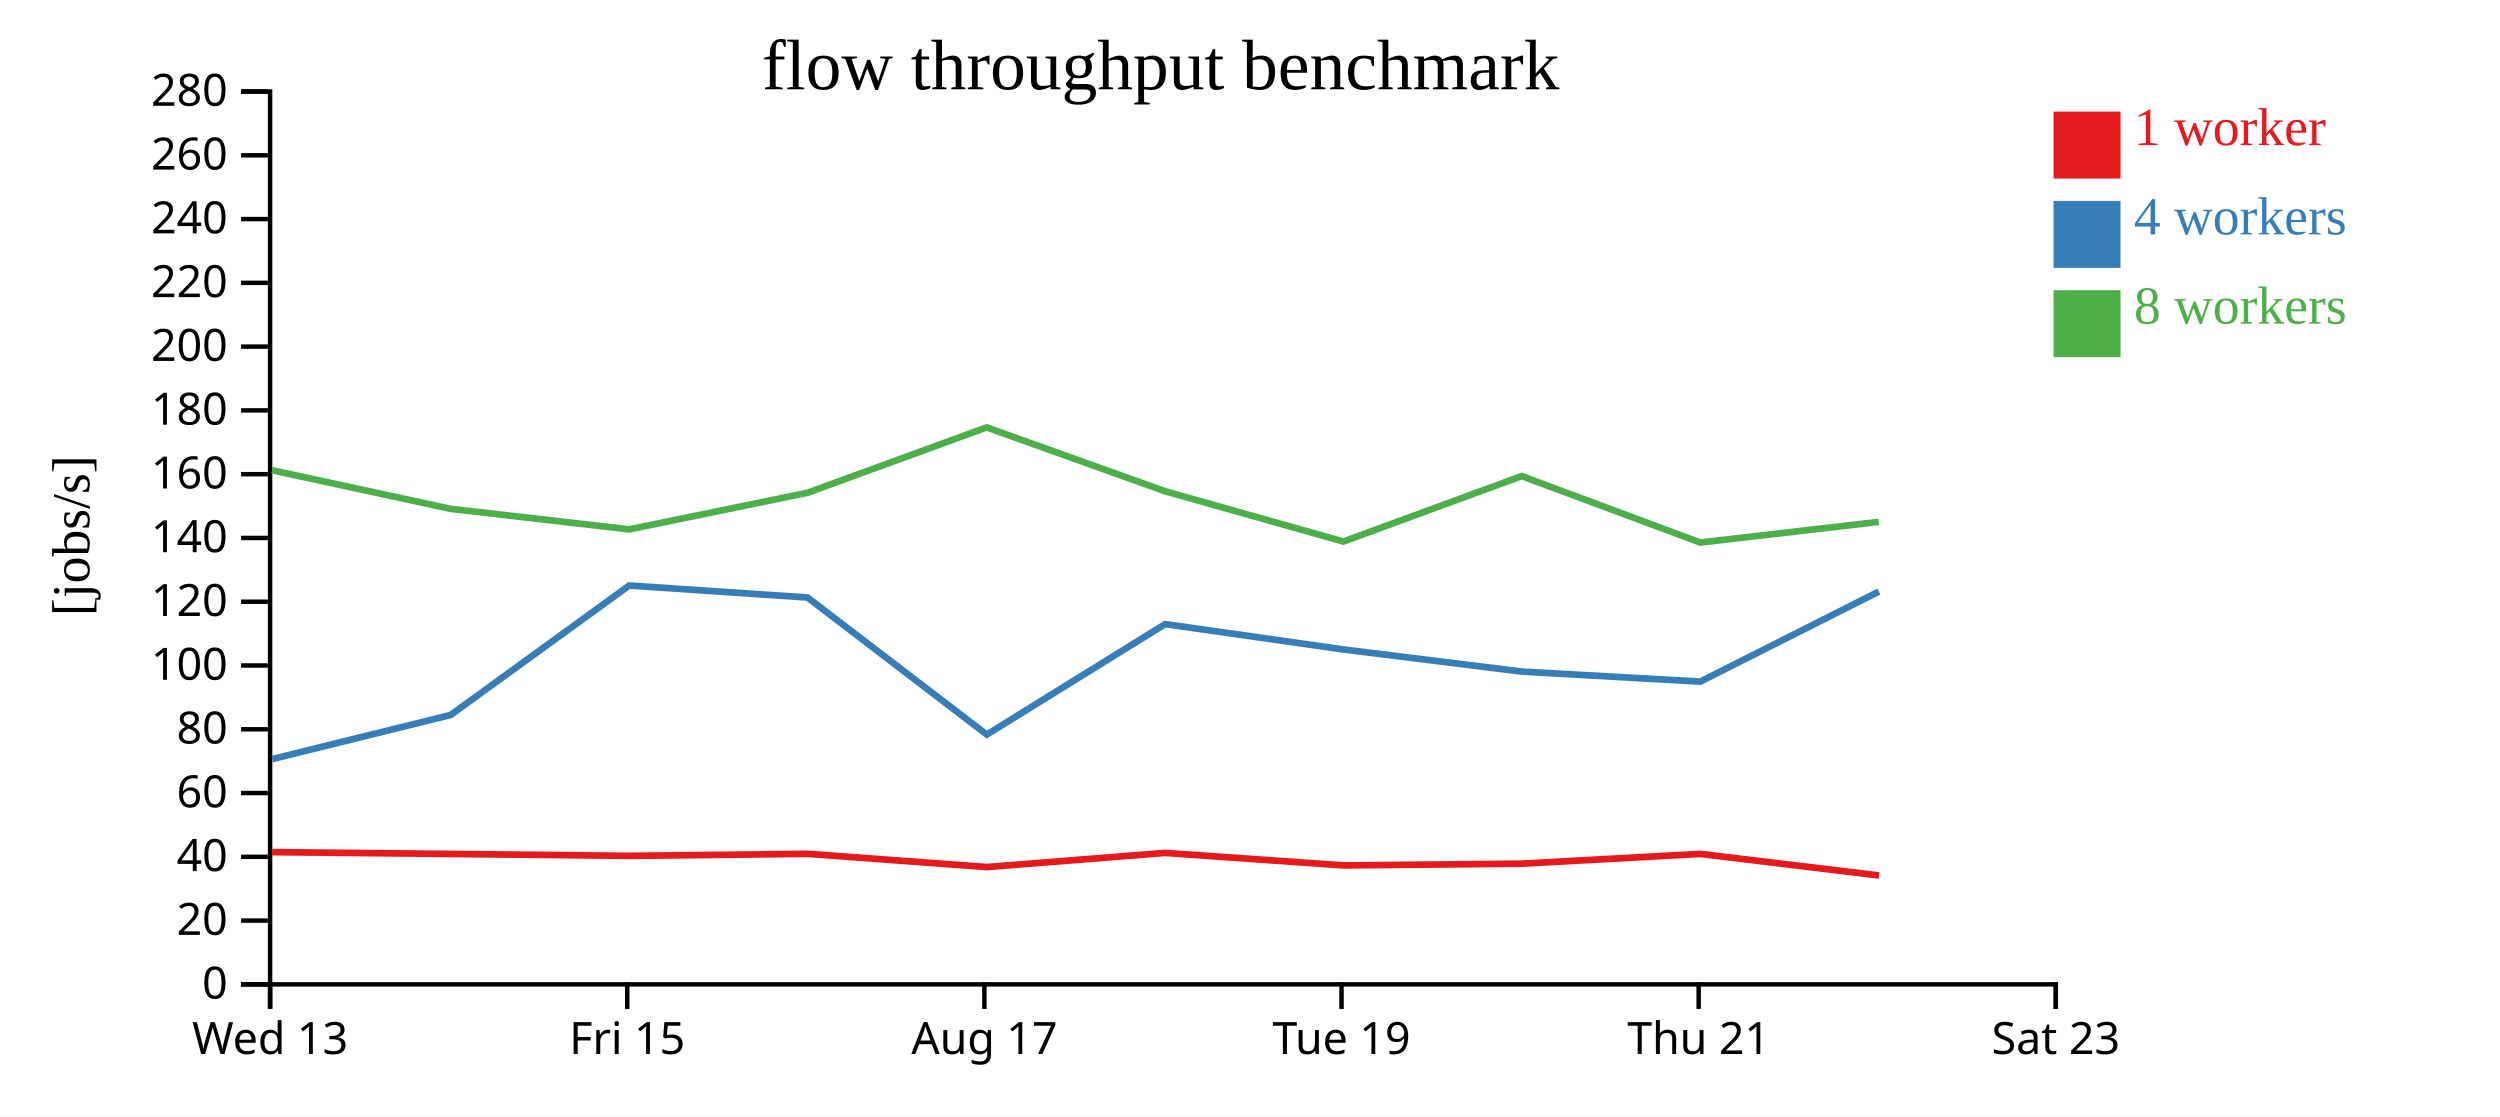
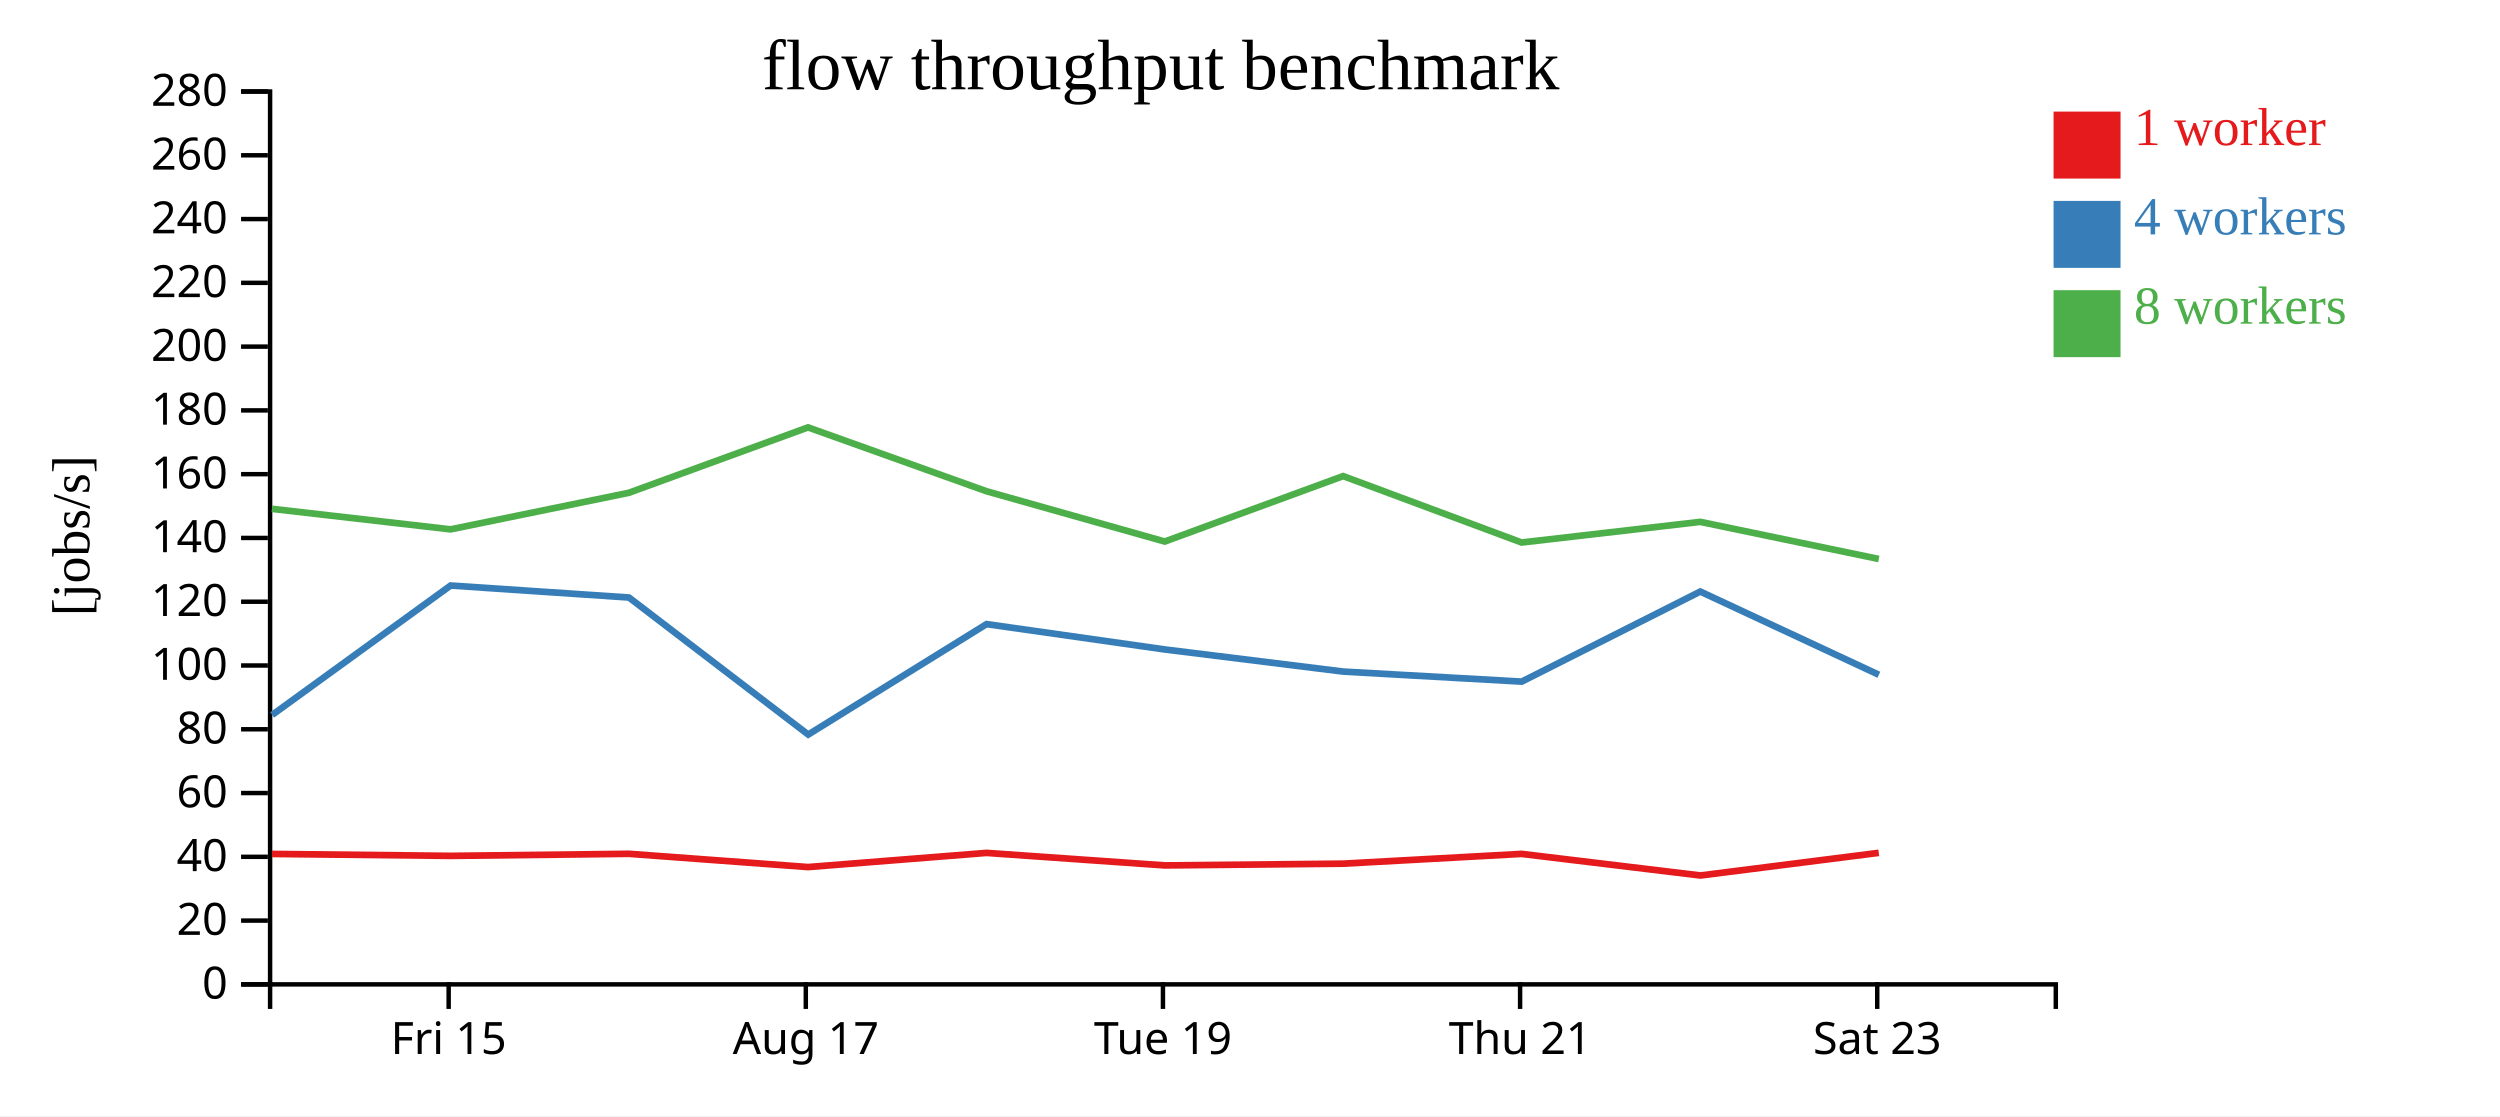
<svg xmlns="http://www.w3.org/2000/svg" width="560" height="250">
  <rect width="100%" height="100%" fill="white" />
  <g transform="translate(60,20)">
    <g transform="translate(0,200)" fill="none" font-size="10" font-family="sans-serif" text-anchor="middle">
      <path class="domain" stroke="currentColor" d="M0.5,6V0.5H400.5V6" />
-       <g class="tick" opacity="1" transform="translate(0.5,0)">
-         <line stroke="currentColor" y2="6" />
-         <text fill="currentColor" y="9" dy="0.71em">Wed 13</text>
-       </g>
-       <g class="tick" opacity="1" transform="translate(80.5,0)">
+       <g class="tick" opacity="1" transform="translate(40.5,0)">
        <line stroke="currentColor" y2="6" />
        <text fill="currentColor" y="9" dy="0.71em">Fri 15</text>
      </g>
-       <g class="tick" opacity="1" transform="translate(160.5,0)">
+       <g class="tick" opacity="1" transform="translate(120.5,0)">
        <line stroke="currentColor" y2="6" />
        <text fill="currentColor" y="9" dy="0.71em">Aug 17</text>
      </g>
-       <g class="tick" opacity="1" transform="translate(240.5,0)">
+       <g class="tick" opacity="1" transform="translate(200.5,0)">
        <line stroke="currentColor" y2="6" />
        <text fill="currentColor" y="9" dy="0.71em">Tue 19</text>
      </g>
-       <g class="tick" opacity="1" transform="translate(320.5,0)">
+       <g class="tick" opacity="1" transform="translate(280.5,0)">
        <line stroke="currentColor" y2="6" />
        <text fill="currentColor" y="9" dy="0.71em">Thu 21</text>
      </g>
-       <g class="tick" opacity="1" transform="translate(400.5,0)">
+       <g class="tick" opacity="1" transform="translate(360.5,0)">
        <line stroke="currentColor" y2="6" />
        <text fill="currentColor" y="9" dy="0.71em">Sat 23</text>
      </g>
    </g>
    <g fill="none" font-size="10" font-family="sans-serif" text-anchor="end">
      <path class="domain" stroke="currentColor" d="M-6,200.5H0.5V0.5H-6" />
      <g class="tick" opacity="1" transform="translate(0,200.5)">
        <line stroke="currentColor" x2="-6" />
        <text fill="currentColor" x="-9" dy="0.32em">0</text>
      </g>
      <g class="tick" opacity="1" transform="translate(0,186.2143)">
        <line stroke="currentColor" x2="-6" />
        <text fill="currentColor" x="-9" dy="0.32em">20</text>
      </g>
      <g class="tick" opacity="1" transform="translate(0,171.9286)">
        <line stroke="currentColor" x2="-6" />
        <text fill="currentColor" x="-9" dy="0.32em">40</text>
      </g>
      <g class="tick" opacity="1" transform="translate(0,157.6429)">
        <line stroke="currentColor" x2="-6" />
        <text fill="currentColor" x="-9" dy="0.32em">60</text>
      </g>
      <g class="tick" opacity="1" transform="translate(0,143.3571)">
        <line stroke="currentColor" x2="-6" />
        <text fill="currentColor" x="-9" dy="0.32em">80</text>
      </g>
      <g class="tick" opacity="1" transform="translate(0,129.0714)">
        <line stroke="currentColor" x2="-6" />
        <text fill="currentColor" x="-9" dy="0.32em">100</text>
      </g>
      <g class="tick" opacity="1" transform="translate(0,114.7857)">
        <line stroke="currentColor" x2="-6" />
        <text fill="currentColor" x="-9" dy="0.32em">120</text>
      </g>
      <g class="tick" opacity="1" transform="translate(0,100.5)">
        <line stroke="currentColor" x2="-6" />
        <text fill="currentColor" x="-9" dy="0.32em">140</text>
      </g>
      <g class="tick" opacity="1" transform="translate(0,86.21429)">
        <line stroke="currentColor" x2="-6" />
        <text fill="currentColor" x="-9" dy="0.32em">160</text>
      </g>
      <g class="tick" opacity="1" transform="translate(0,71.92857)">
        <line stroke="currentColor" x2="-6" />
        <text fill="currentColor" x="-9" dy="0.32em">180</text>
      </g>
      <g class="tick" opacity="1" transform="translate(0,57.64286)">
        <line stroke="currentColor" x2="-6" />
        <text fill="currentColor" x="-9" dy="0.32em">200</text>
      </g>
      <g class="tick" opacity="1" transform="translate(0,43.35714)">
        <line stroke="currentColor" x2="-6" />
        <text fill="currentColor" x="-9" dy="0.32em">220</text>
      </g>
      <g class="tick" opacity="1" transform="translate(0,29.07143)">
        <line stroke="currentColor" x2="-6" />
        <text fill="currentColor" x="-9" dy="0.32em">240</text>
      </g>
      <g class="tick" opacity="1" transform="translate(0,14.78571)">
        <line stroke="currentColor" x2="-6" />
        <text fill="currentColor" x="-9" dy="0.32em">260</text>
      </g>
      <g class="tick" opacity="1" transform="translate(0,0.5)">
        <line stroke="currentColor" x2="-6" />
        <text fill="currentColor" x="-9" dy="0.32em">280</text>
      </g>
    </g>
    <text text-anchor="middle" style="font-size: 12px" transform="rotate(-90)" y="-40" x="-100">[jobs/s]</text>
    <text text-anchor="middle" style="font-size: 16px" y="0" x="200">flow throughput benchmark</text>
-     <path class="line" fill="none" stroke="#e41a1c" stroke-width="1.5" d="M0.935,170.874L40.921,171.282L80.949,171.714L120.888,171.254L161.015,174.221L200.992,171.049L240.921,173.851L280.882,173.462L320.841,171.272L360.902,176.108" />
-     <path class="line" fill="none" stroke="#377eb8" stroke-width="1.5" d="M0.975,150.031L40.953,140.15L80.939,111.158L120.888,113.845L161.04,144.543L200.986,119.803L240.912,125.481L280.884,130.436L320.868,132.682L360.863,112.508" />
-     <path class="line" fill="none" stroke="#4daf4a" stroke-width="1.5" d="M0.926,85.335L40.908,93.981L80.934,98.577L120.876,90.38L160.999,75.733L200.982,90.042L240.899,101.305L280.86,86.645L320.845,101.523L360.859,96.899" />
+     <path class="line" fill="none" stroke="#e41a1c" stroke-width="1.5" d="M0.921,171.282L40.949,171.714L80.888,171.254L121.015,174.221L160.992,171.049L200.921,173.851L240.882,173.462L280.841,171.272L320.902,176.108L360.845,171.039" />
+     <path class="line" fill="none" stroke="#377eb8" stroke-width="1.5" d="M0.953,140.15L40.939,111.158L80.888,113.845L121.04,144.543L160.986,119.803L200.912,125.481L240.884,130.436L280.868,132.682L320.863,112.508L360.87,131.151" />
+     <path class="line" fill="none" stroke="#4daf4a" stroke-width="1.5" d="M0.908,93.981L40.934,98.577L80.876,90.38L120.999,75.733L160.982,90.042L200.899,101.305L240.86,86.645L280.845,101.523L320.859,96.899L360.853,105.217" />
    <rect class="dot" x="400" y="5" width="15" height="15" style="fill: #e41a1c;" />
    <rect class="dot" x="400" y="25" width="15" height="15" style="fill: #377eb8;" />
    <rect class="dot" x="400" y="45" width="15" height="15" style="fill: #4daf4a;" />
    <text class="label" x="418" y="12.5" style="fill: #e41a1c; alignment-baseline: middle;" text-anchor="left">1 worker</text>
    <text class="label" x="418" y="32.5" style="fill: #377eb8; alignment-baseline: middle;" text-anchor="left">4 workers</text>
    <text class="label" x="418" y="52.5" style="fill: #4daf4a; alignment-baseline: middle;" text-anchor="left">8 workers</text>
  </g>
</svg>
